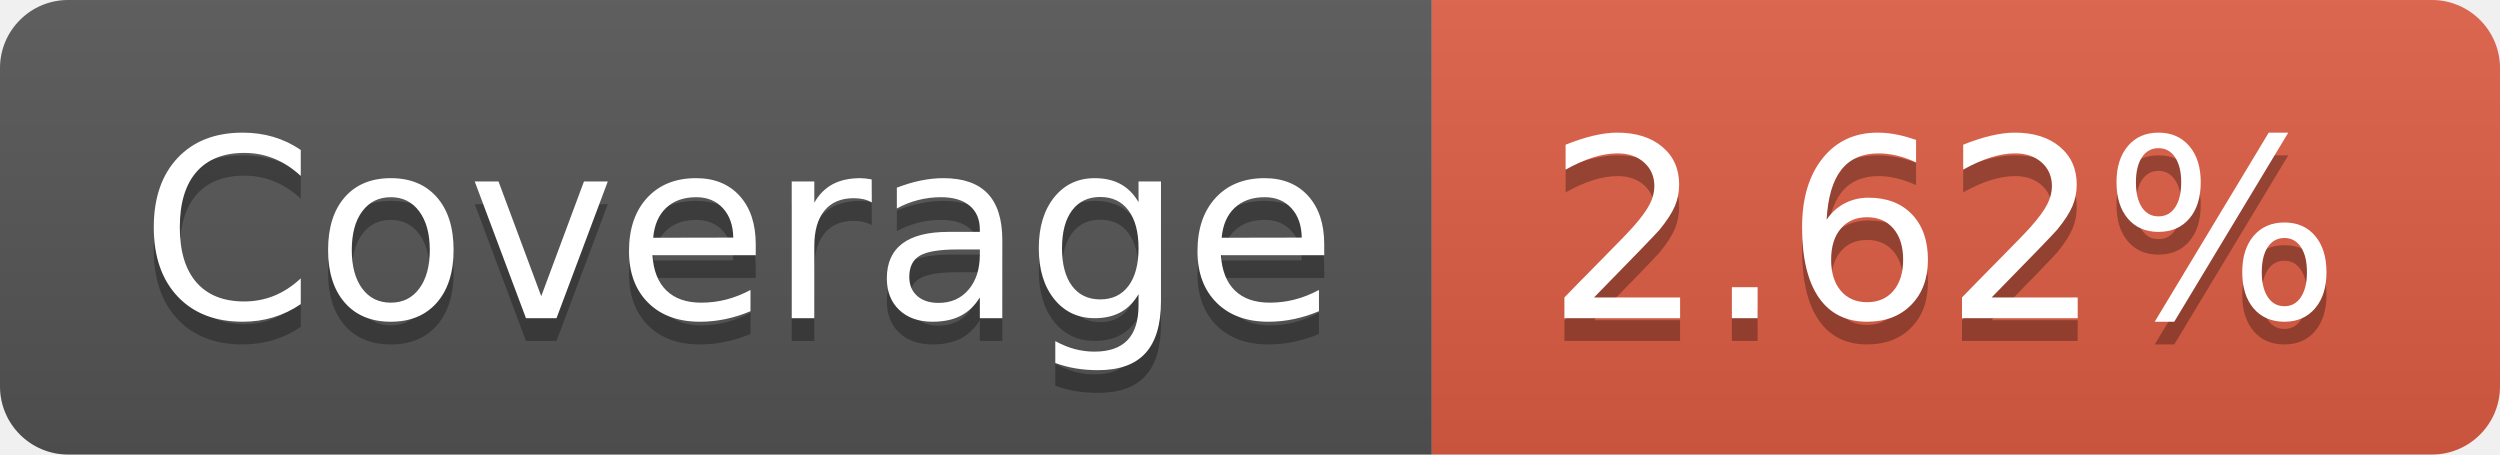
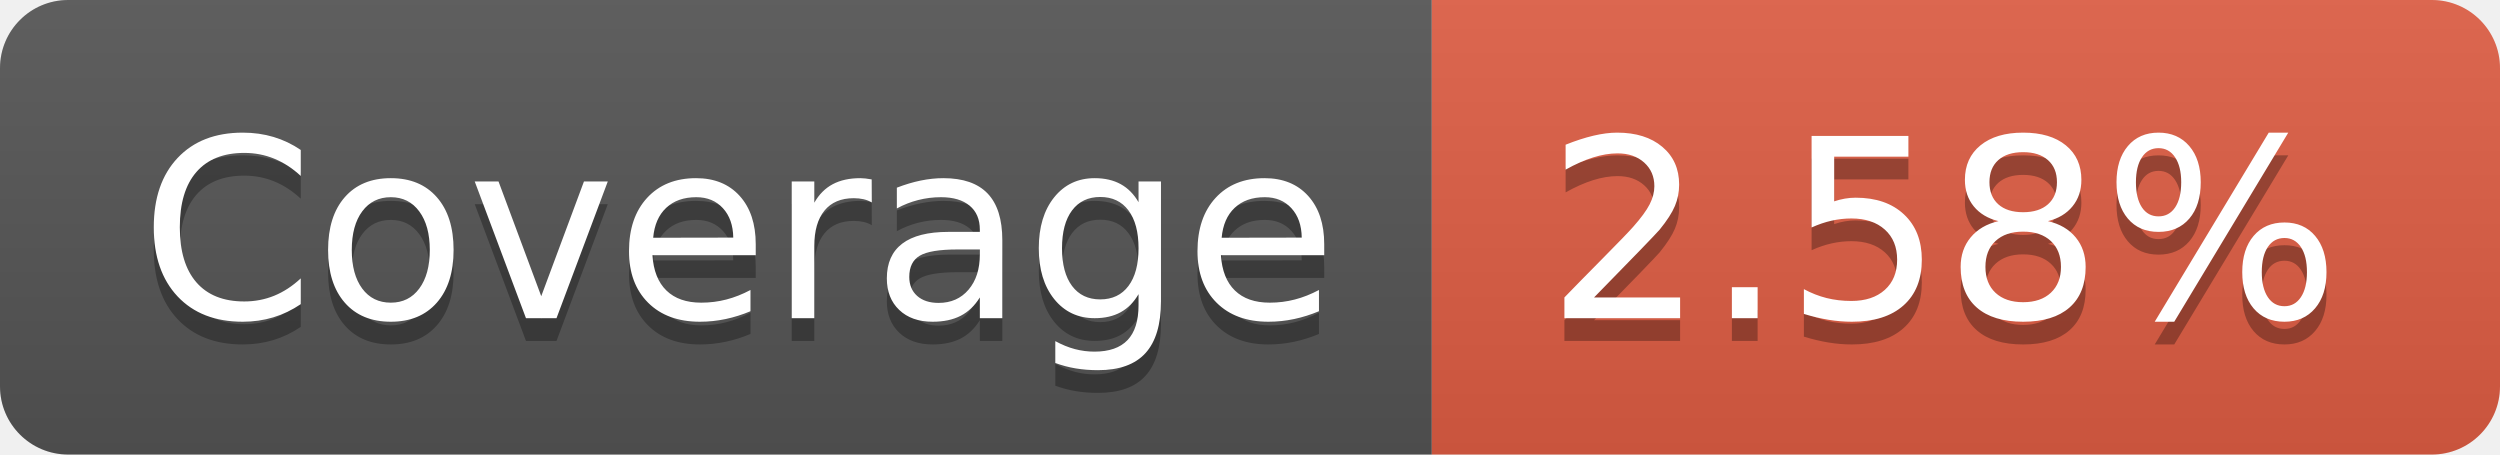
- <svg xmlns="http://www.w3.org/2000/svg" width="110" height="20" role="img" aria-label="Coverage: 2.62%">
+ <svg xmlns="http://www.w3.org/2000/svg" width="110" height="20" role="img" aria-label="Coverage: 2.58%">
  <linearGradient id="s" x2="0" y2="100%">
    <stop offset="0" stop-color="#bbb" stop-opacity=".1" />
    <stop offset="1" stop-opacity=".1" />
  </linearGradient>
  <clipPath id="r">
    <rect width="110" height="20" rx="3" fill="#fff" />
  </clipPath>
  <g clip-path="url(#r)">
    <rect width="63" height="20" fill="#555" />
    <rect x="63" width="47" height="20" fill="#e05d44" />
    <rect width="110" height="20" fill="url(#s)" />
  </g>
  <g fill="#fff" text-anchor="middle" font-family="Verdana,Geneva,DejaVu Sans,sans-serif" text-rendering="geometricPrecision" font-size="110">
    <text aria-hidden="true" x="325" y="150" fill="#010101" fill-opacity=".3" transform="scale(.1)" textLength="530">Coverage</text>
    <text x="325" y="140" transform="scale(.1)" fill="#fff" textLength="530">Coverage</text>
-     <text aria-hidden="true" x="855" y="150" fill="#010101" fill-opacity=".3" transform="scale(.1)" textLength="370">2.62%</text>
-     <text x="855" y="140" transform="scale(.1)" fill="#fff" textLength="370">2.62%</text>
+     <text aria-hidden="true" x="855" y="150" fill="#010101" fill-opacity=".3" transform="scale(.1)" textLength="370">2.58%</text>
+     <text x="855" y="140" transform="scale(.1)" fill="#fff" textLength="370">2.58%</text>
  </g>
</svg>
